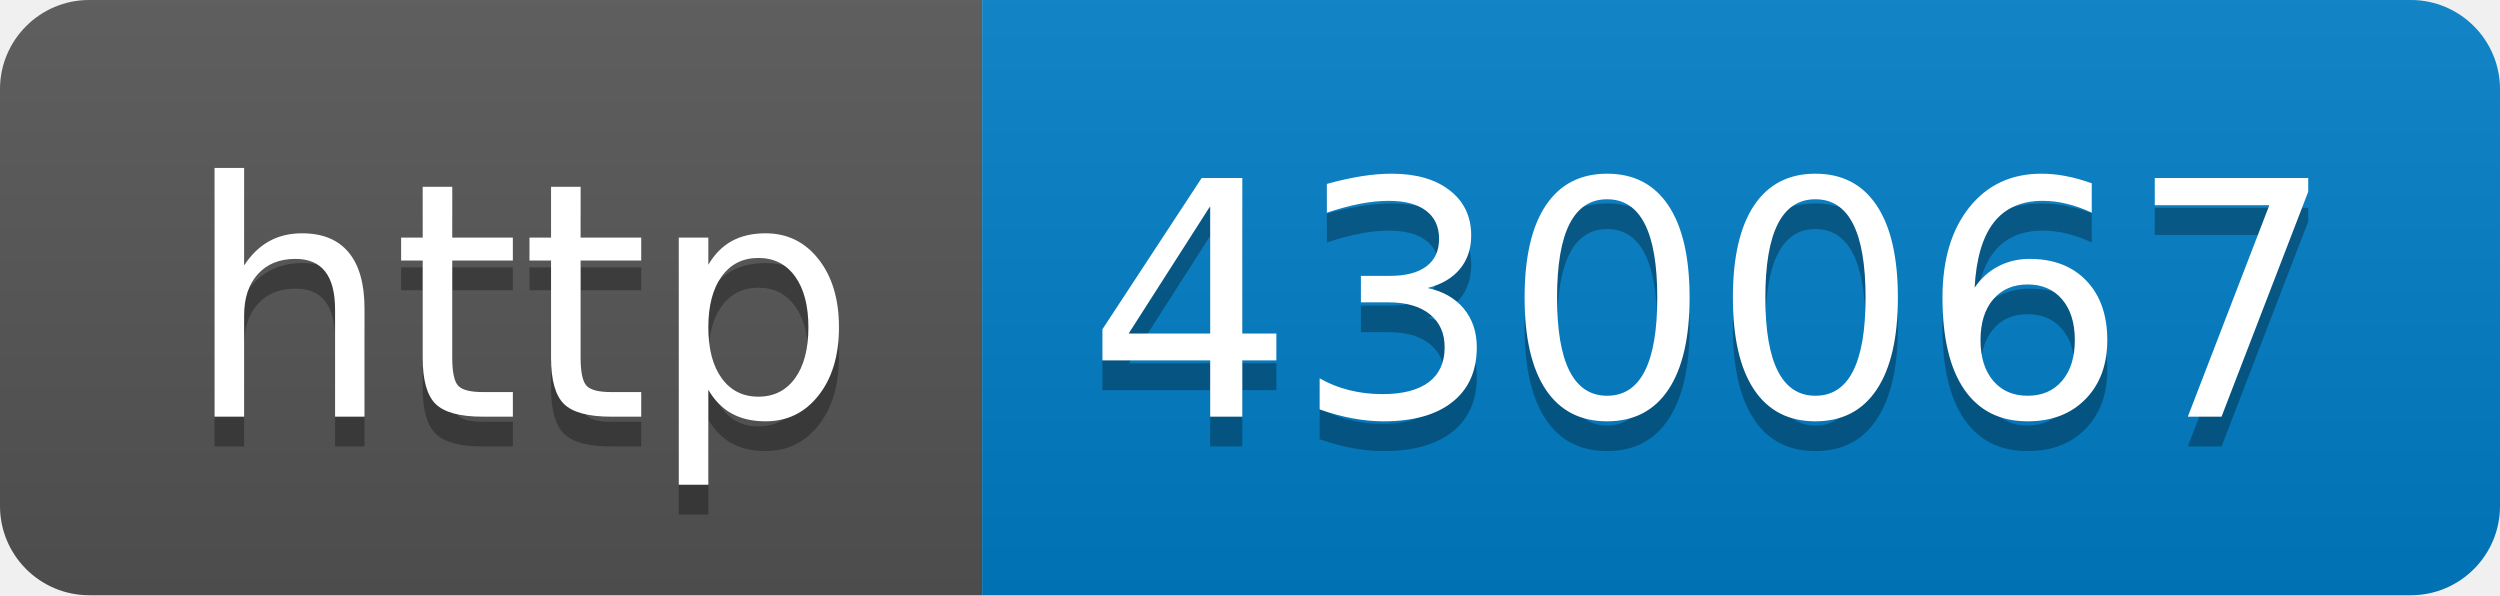
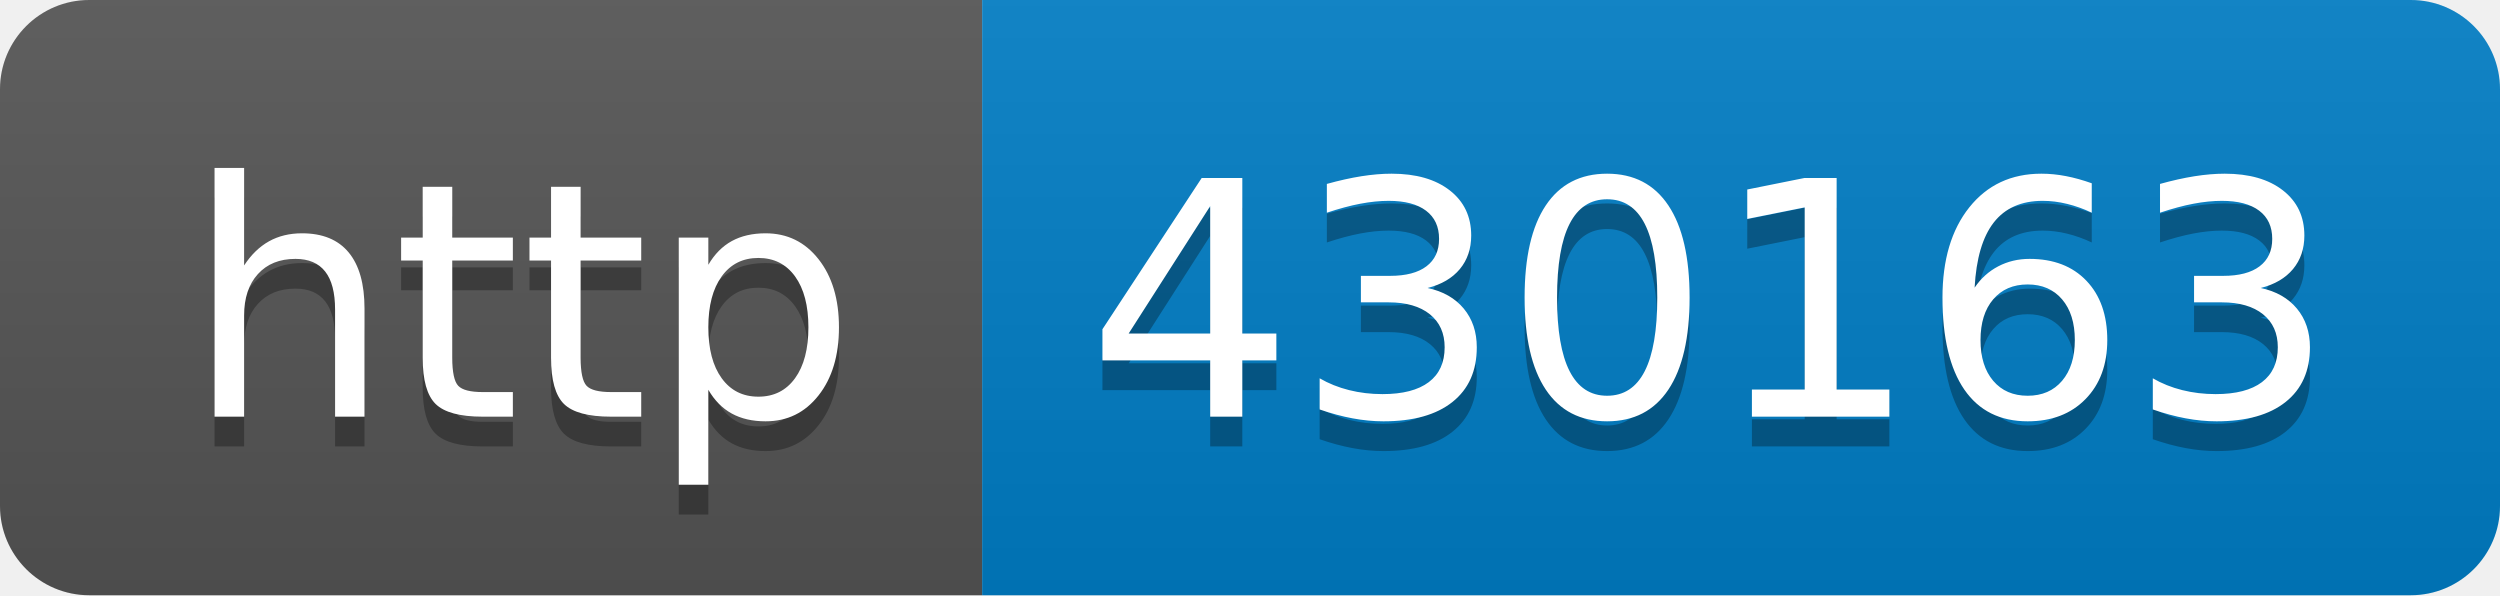
- <svg xmlns="http://www.w3.org/2000/svg" width="84" height="20" role="img" aria-label="http: 430067">
+ <svg xmlns="http://www.w3.org/2000/svg" width="84" height="20" role="img" aria-label="http: 430163">
  <linearGradient id="s" x2="0" y2="100%">
    <stop offset="0" stop-color="#bbb" stop-opacity=".1" />
    <stop offset="1" stop-opacity=".1" />
  </linearGradient>
  <clipPath id="r">
    <rect width="84" height="20" rx="3" fill="#fff" />
  </clipPath>
  <g clip-path="url(#r)">
    <rect width="33" height="20" fill="#555" />
    <rect x="33" width="51" height="20" fill="#007ec6" />
    <rect width="84" height="20" fill="url(#s)" />
  </g>
  <g fill="#fff" text-anchor="middle" font-family="Verdana,Geneva,DejaVu Sans,sans-serif" text-rendering="geometricPrecision" font-size="110">
    <text aria-hidden="true" x="175" y="150" fill="#010101" fill-opacity=".3" transform="scale(.1)" textLength="230">http</text>
    <text x="175" y="140" transform="scale(.1)" fill="#fff" textLength="230">http</text>
-     <text aria-hidden="true" x="575" y="150" fill="#010101" fill-opacity=".3" transform="scale(.1)" textLength="410">430067</text>
-     <text x="575" y="140" transform="scale(.1)" fill="#fff" textLength="410">430067</text>
+     <text aria-hidden="true" x="575" y="150" fill="#010101" fill-opacity=".3" transform="scale(.1)" textLength="410">430163</text>
+     <text x="575" y="140" transform="scale(.1)" fill="#fff" textLength="410">430163</text>
  </g>
</svg>
